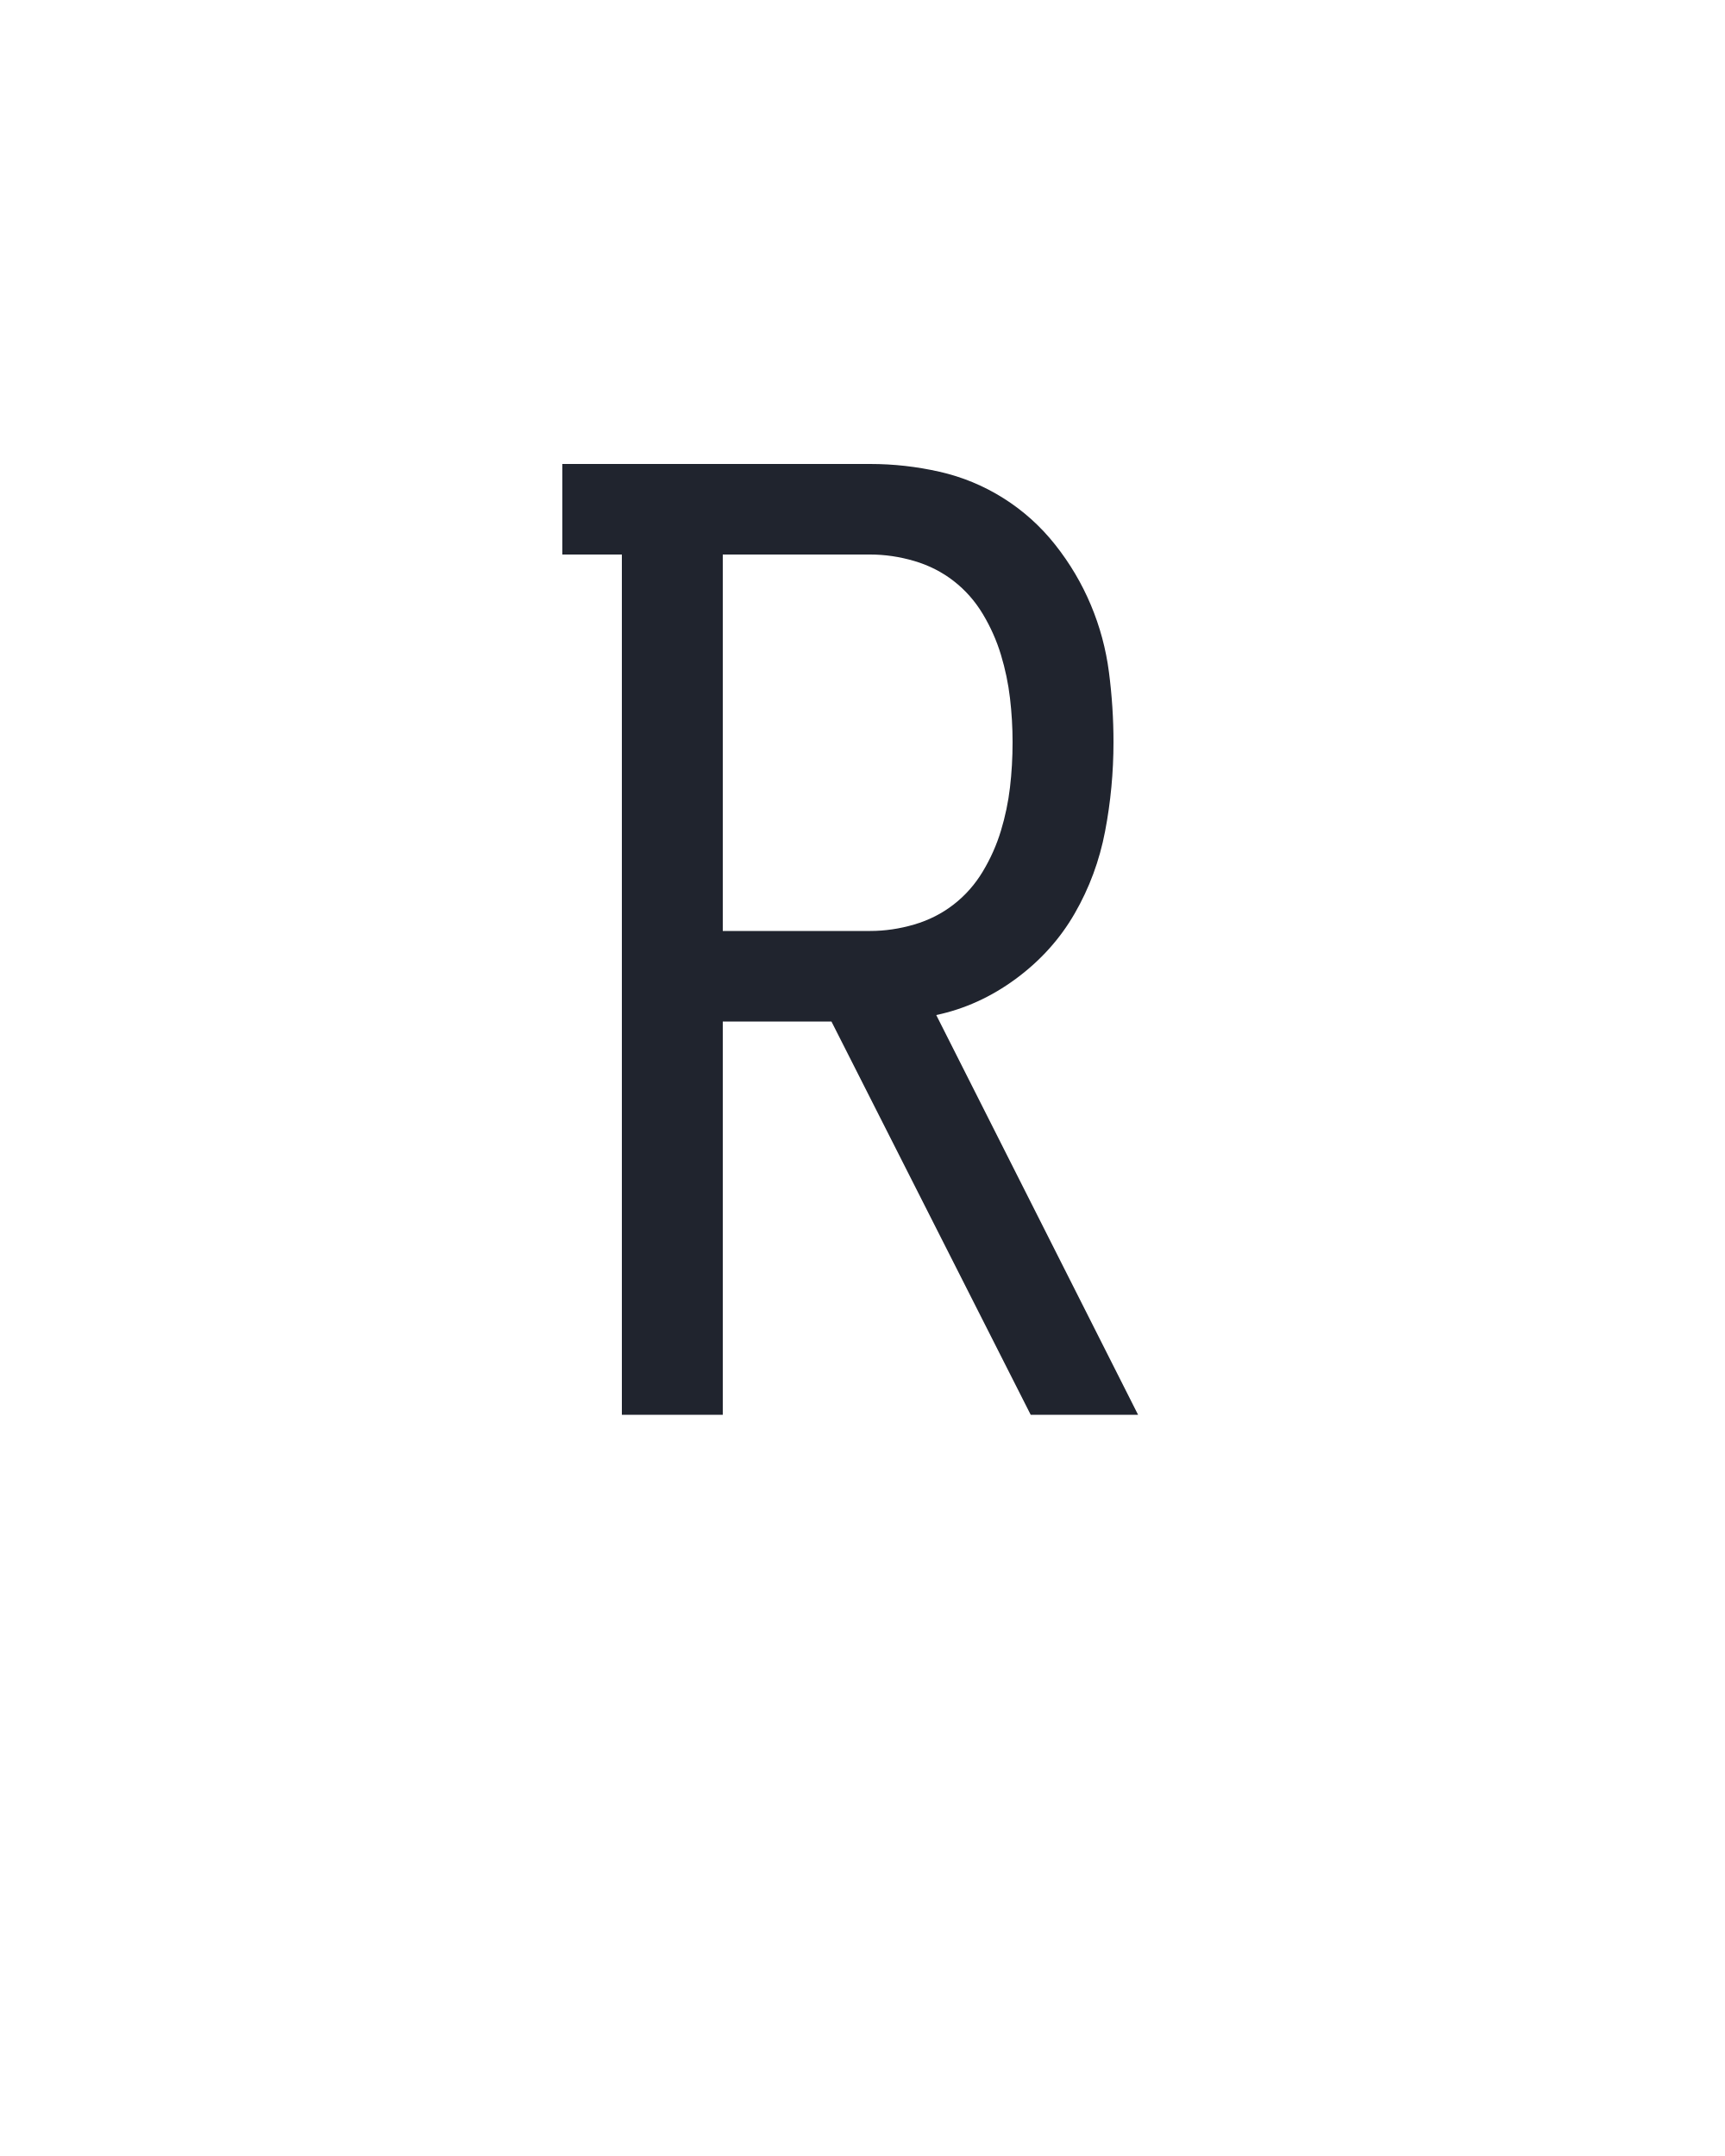
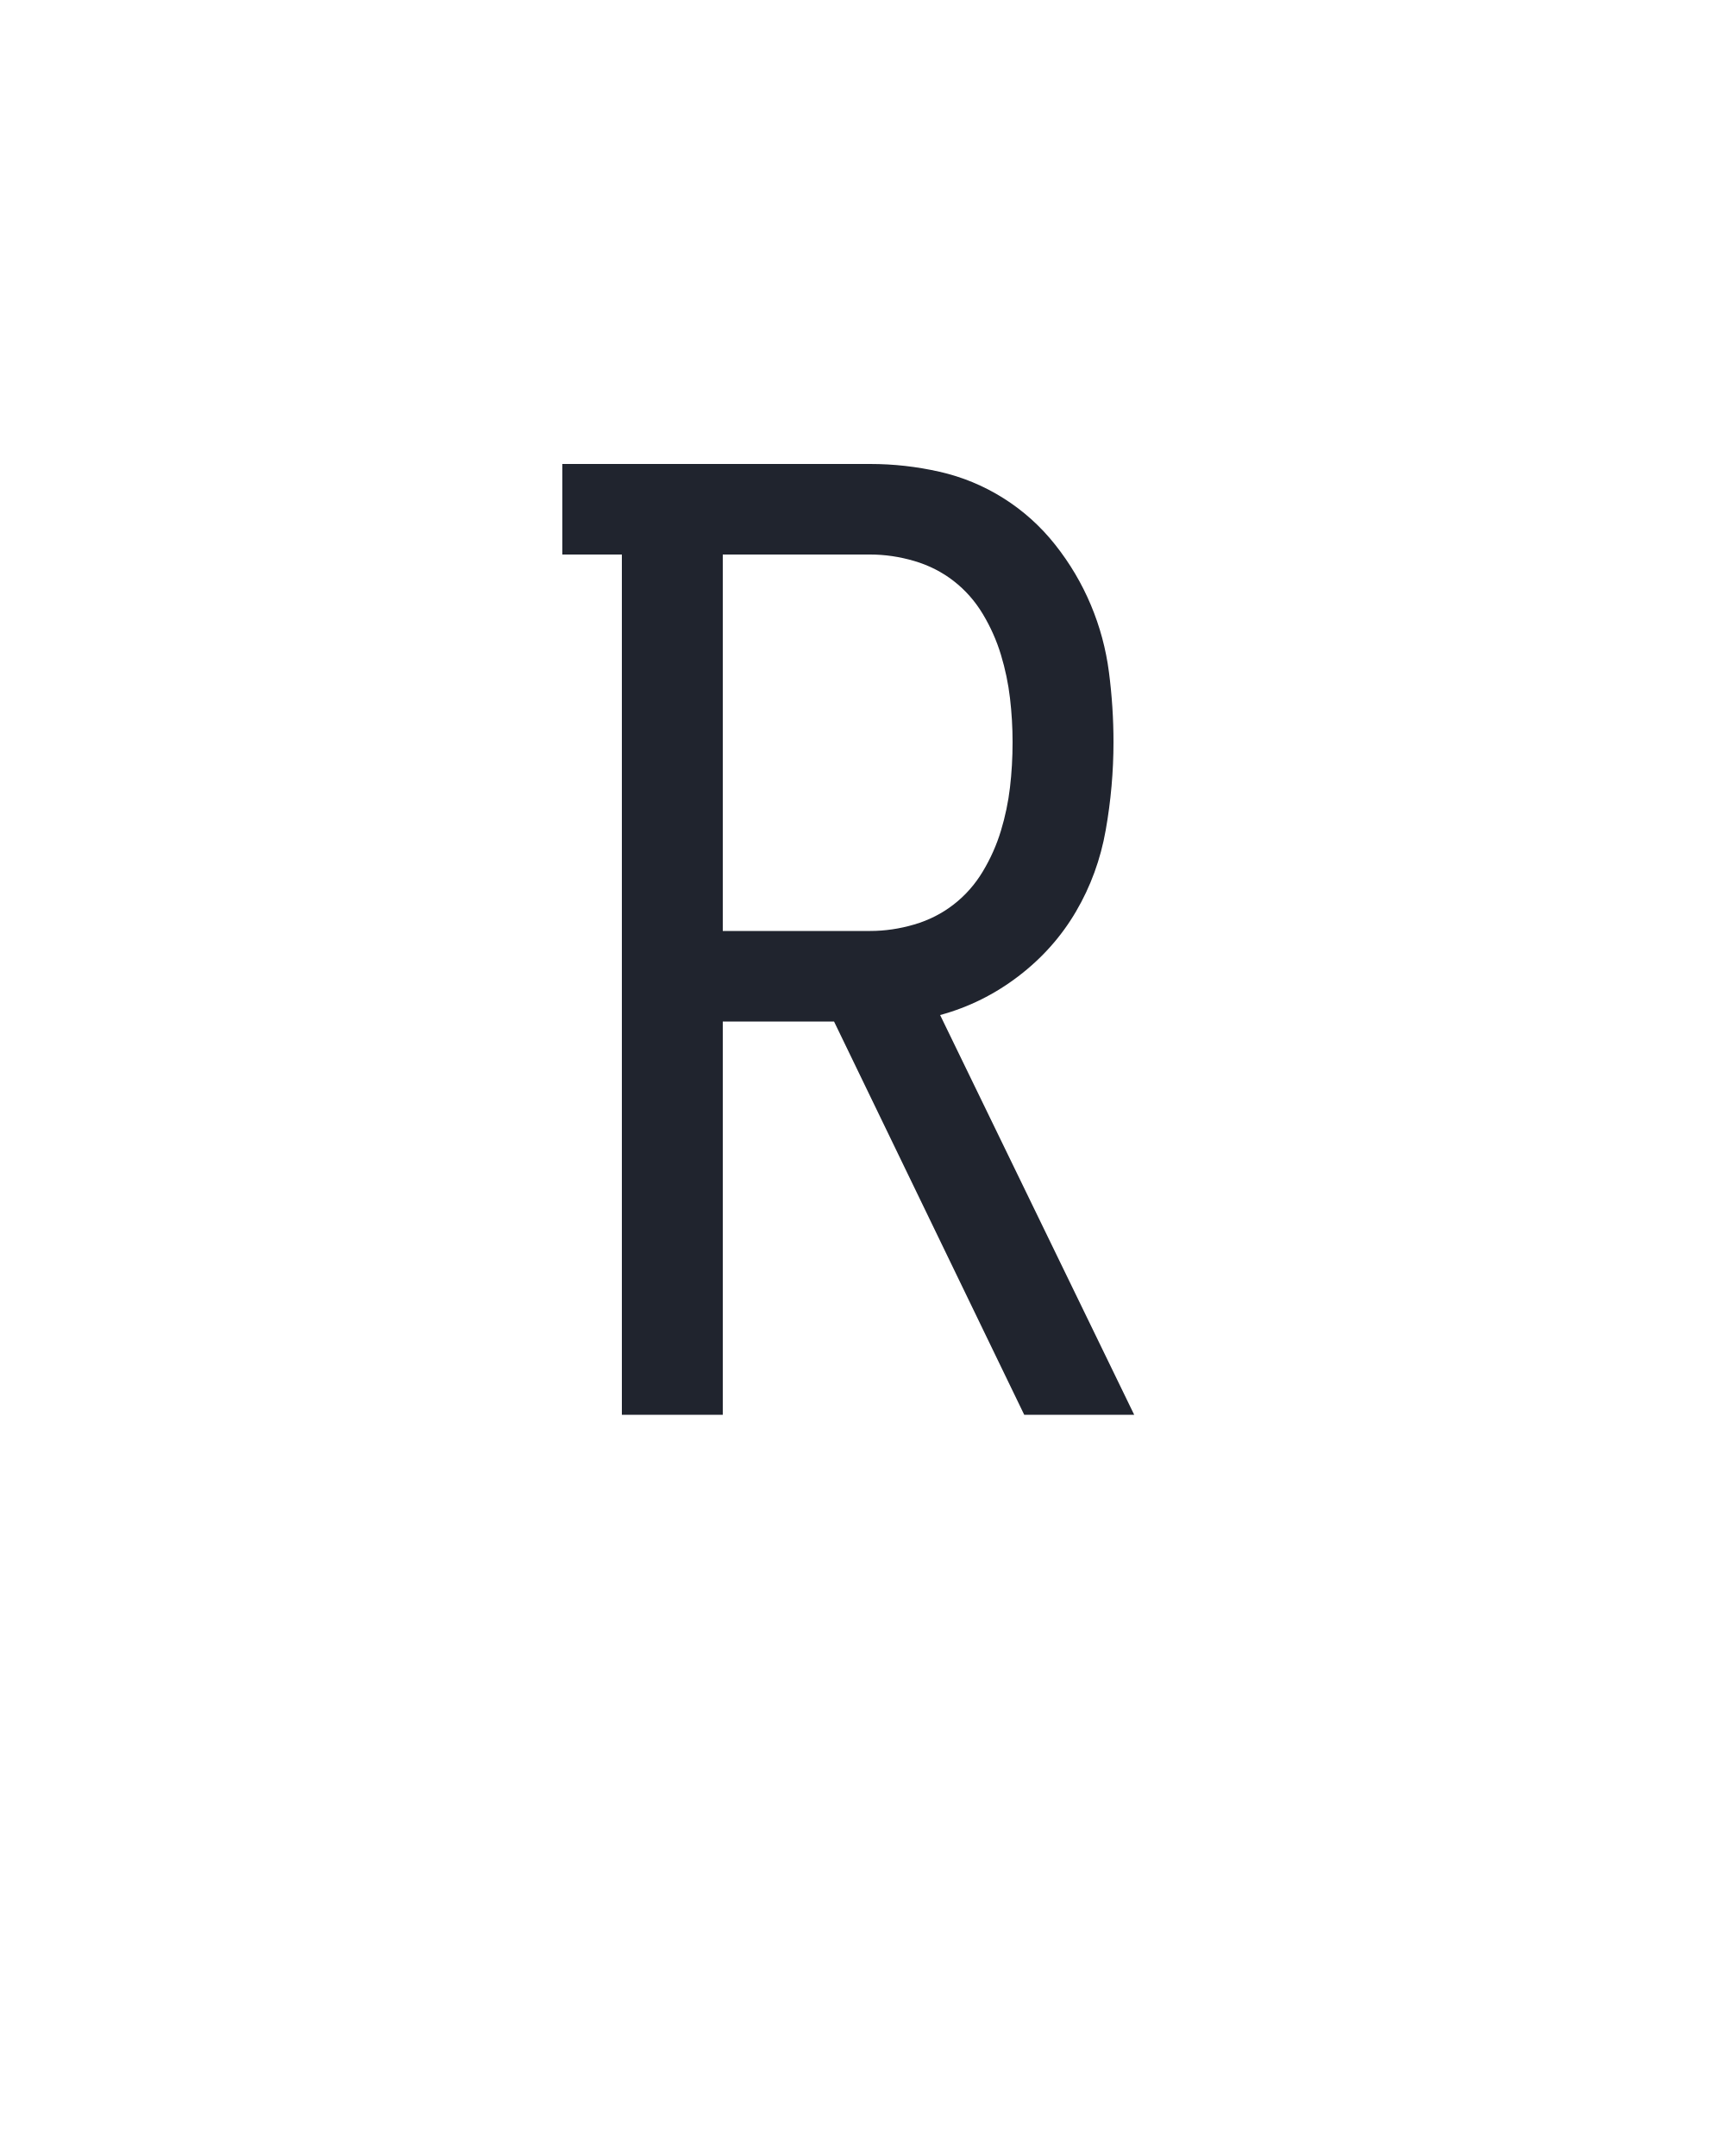
<svg xmlns="http://www.w3.org/2000/svg" height="160" viewBox="0 0 128 160" width="128">
  <defs>
-     <path d="M 64 0 L 64 -665 L 18 -665 L 18 -735 L 256 -735 Q 283 -735 309.5 -729 Q 336 -723 359 -708.5 Q 382 -694 399 -672.5 Q 416 -651 426.5 -626 Q 437 -601 440.5 -574 Q 444 -547 444 -520 Q 444 -485 437.5 -451 Q 431 -417 414 -387.5 Q 397 -358 368.5 -337 Q 340 -316 307 -309 L 463 0 L 380 0 L 226 -304 L 142 -304 L 142 0 Z M 256 -374 Q 273 -374 290 -379 Q 307 -384 320.5 -394.5 Q 334 -405 343 -420 Q 352 -435 357 -451.5 Q 362 -468 364 -485 Q 366 -502 366 -520 Q 366 -537 364 -554 Q 362 -571 357 -587.5 Q 352 -604 343 -619 Q 334 -634 320.5 -644.5 Q 307 -655 290 -660 Q 273 -665 256 -665 L 142 -665 L 142 -374 Z " id="path1" />
+     <path d="M 64 0 L 64 -665 L 18 -665 L 18 -735 L 256 -735 Q 283 -735 309.5 -729 Q 336 -723 359 -708.5 Q 382 -694 399 -672.5 Q 416 -651 426.5 -626 Q 437 -601 440.5 -574 Q 444 -547 444 -520 Q 444 -486 438 -452 Q 432 -418 415 -389 Q 398 -360 370.5 -339 Q 343 -318 310 -309 L 460 0 L 375 0 L 228 -304 L 142 -304 L 142 0 Z M 256 -374 Q 273 -374 290 -379 Q 307 -384 320.5 -394.5 Q 334 -405 343 -420 Q 352 -435 357 -451.5 Q 362 -468 364 -485 Q 366 -502 366 -520 Q 366 -537 364 -554 Q 362 -571 357 -587.5 Q 352 -604 343 -619 Q 334 -634 320.5 -644.5 Q 307 -655 290 -660 Q 273 -665 256 -665 L 142 -665 L 142 -374 Z " id="path1" />
  </defs>
  <g>
    <g data-source-text="R" fill="#20242e" transform="translate(40 104.992) rotate(0) scale(0.09599999)">
      <use href="#path1" transform="translate(0 0)" />
    </g>
  </g>
</svg>
